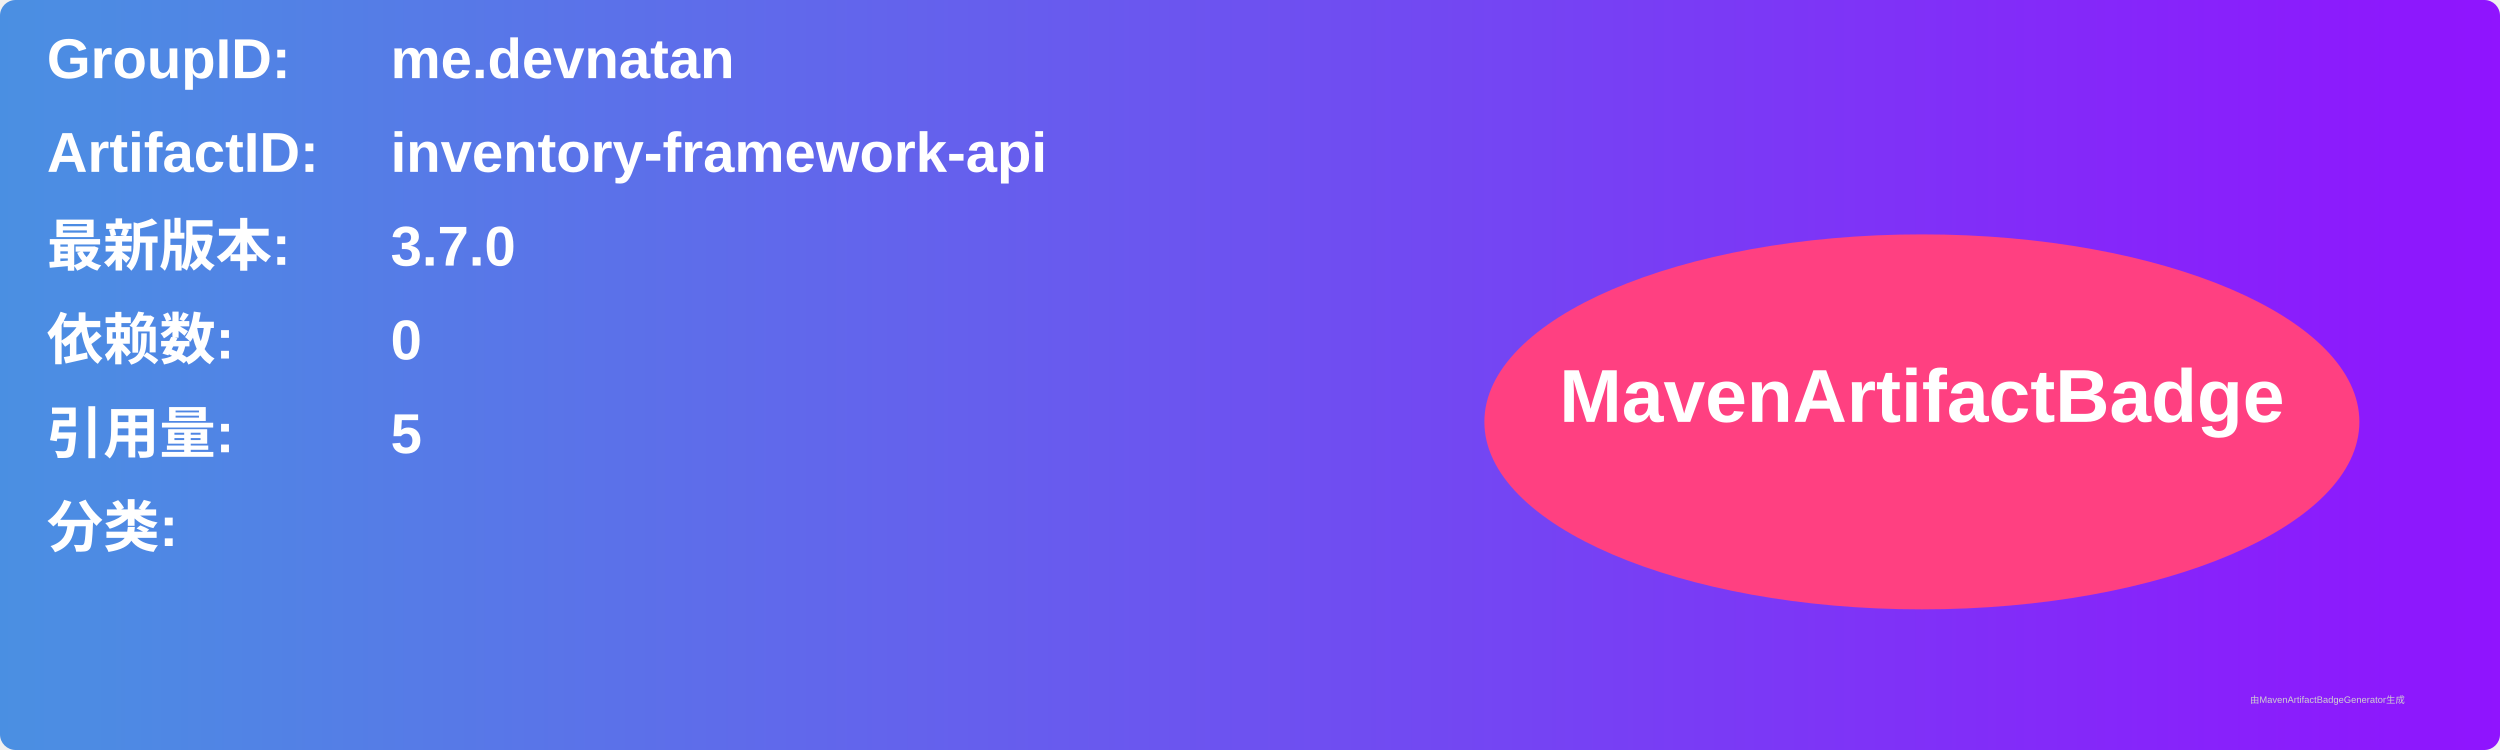
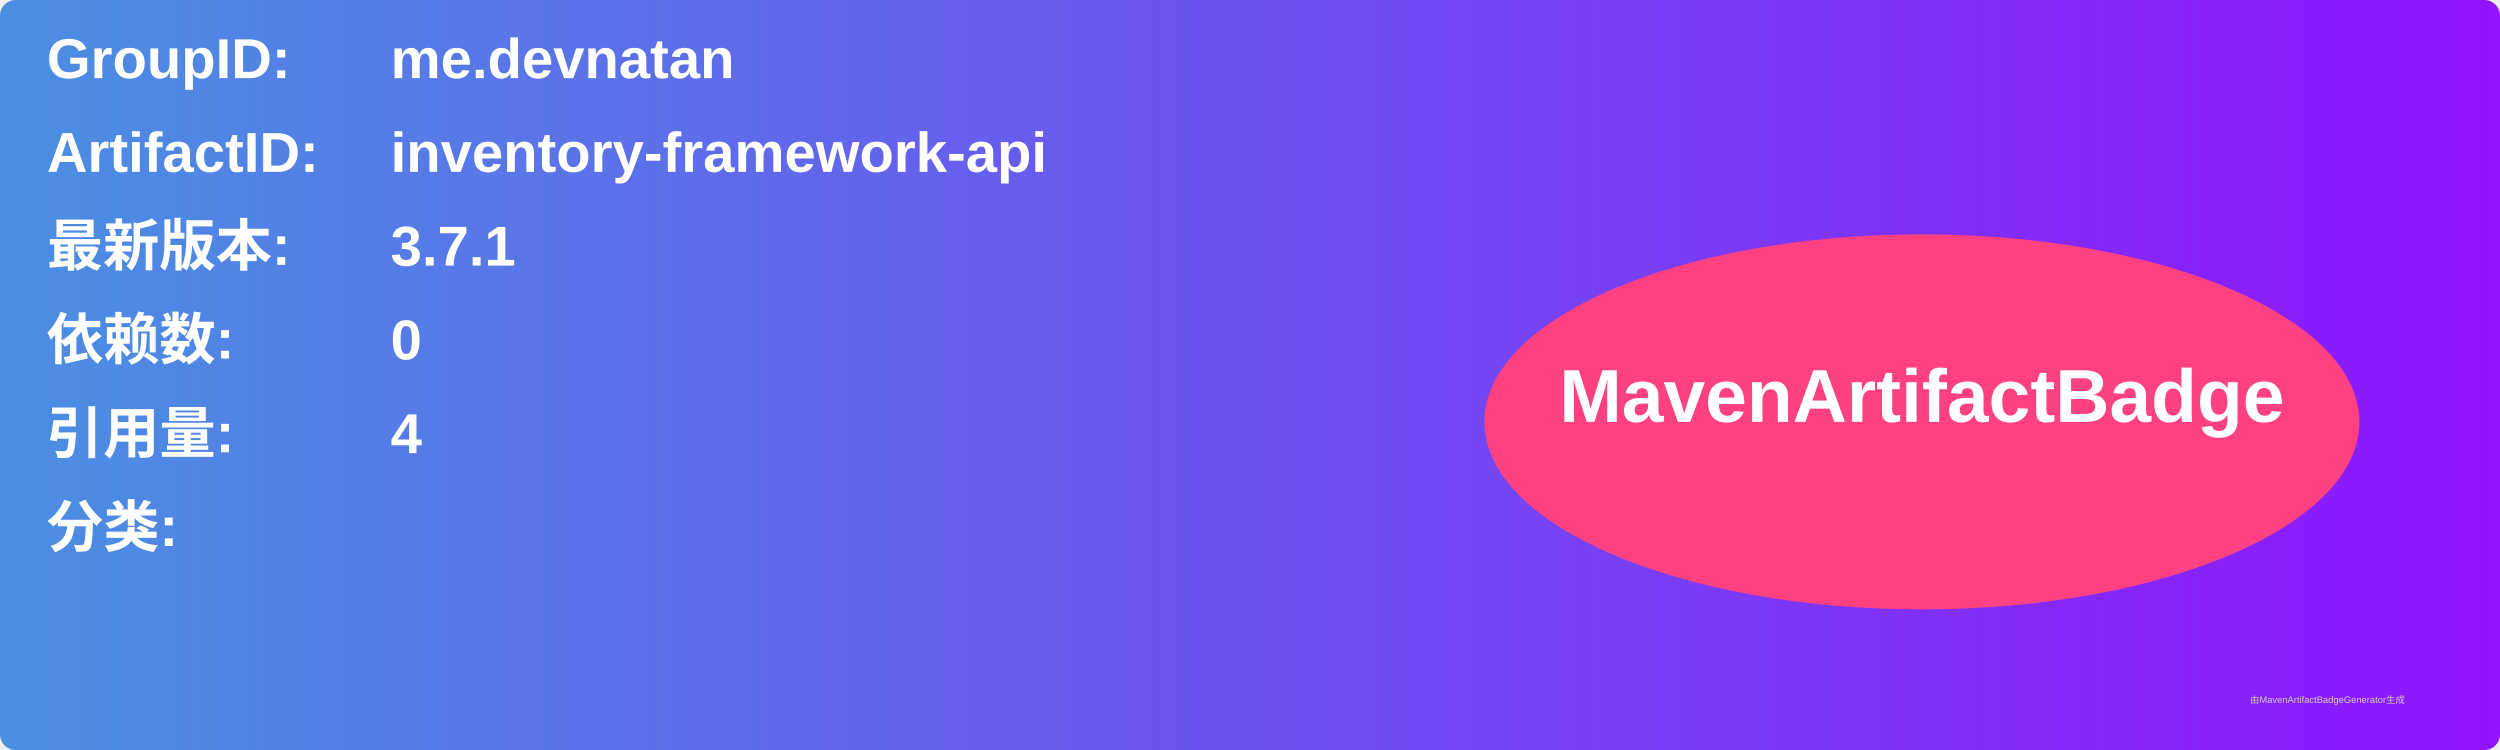
<svg xmlns="http://www.w3.org/2000/svg" width="800" height="240" viewBox="0 0 800 240">
  <linearGradient id="grad" x1="0%" y1="0%" x2="100%" y2="0%">
    <stop offset="0%" stop-color="#4a90e2" />
    <stop offset="100%" stop-color="#9013fe" />
  </linearGradient>
  <rect width="100%" height="100%" rx="5" ry="5" fill="url(#grad)" />
  <g transform="translate(15, 15)">
    <text x="0" y="10" font-family="Arial" font-size="18" fill="white" font-weight="bold" width="260">GroupID:</text>
    <text x="110" y="10" font-family="Arial" font-size="18" fill="white" font-weight="bold" width="460">me.devnatan</text>
    <text x="0" y="40" font-family="Arial" font-size="18" fill="white" font-weight="bold" width="260">ArtifactID:</text>
    <text x="110" y="40" font-family="Arial" font-size="18" fill="white" font-weight="bold" width="460">inventory-framework-api</text>
    <text x="0" y="70" font-family="Arial" font-size="18" fill="white" font-weight="bold">最新版本:</text>
    <text x="110" y="70" font-family="Arial" font-size="18" fill="white" font-weight="bold">
-       <tspan font-weight="bold">3.7.0</tspan>
+       <tspan font-weight="bold">3.7.1</tspan>
    </text>
    <text x="0" y="100" font-family="Arial" font-size="18" fill="white" font-weight="bold">依赖数: </text>
    <text x="110" y="100" font-family="Arial" font-size="18" fill="white">
      <tspan font-weight="bold">0</tspan>
    </text>
    <text x="0" y="130" font-family="Arial" font-size="18" fill="white" font-weight="bold">引用量: </text>
    <text x="110" y="130" font-family="Arial" font-size="18" fill="white">
-       <tspan font-weight="bold">5</tspan>
+       <tspan font-weight="bold">4</tspan>
    </text>
    <text x="0" y="160" font-family="Arial" font-size="18" fill="white" font-weight="bold">分类:</text>
    <text x="10" y="190" font-family="Arial" font-size="10" fill="white">
      <tspan font-weight="bold" />
    </text>
    <ellipse cx="600" cy="120" rx="140" ry="60" fill="#ff4081" />
    <text x="600" y="120" text-anchor="middle" font-family="Arial" font-size="24" fill="white" font-weight="bold">MavenArtifactBadge</text>
  </g>
  <text x="720" y="225" font-family="Arial" font-size="3" fill="#d0d0d0">由MavenArtifactBadgeGenerator生成</text>
</svg>
